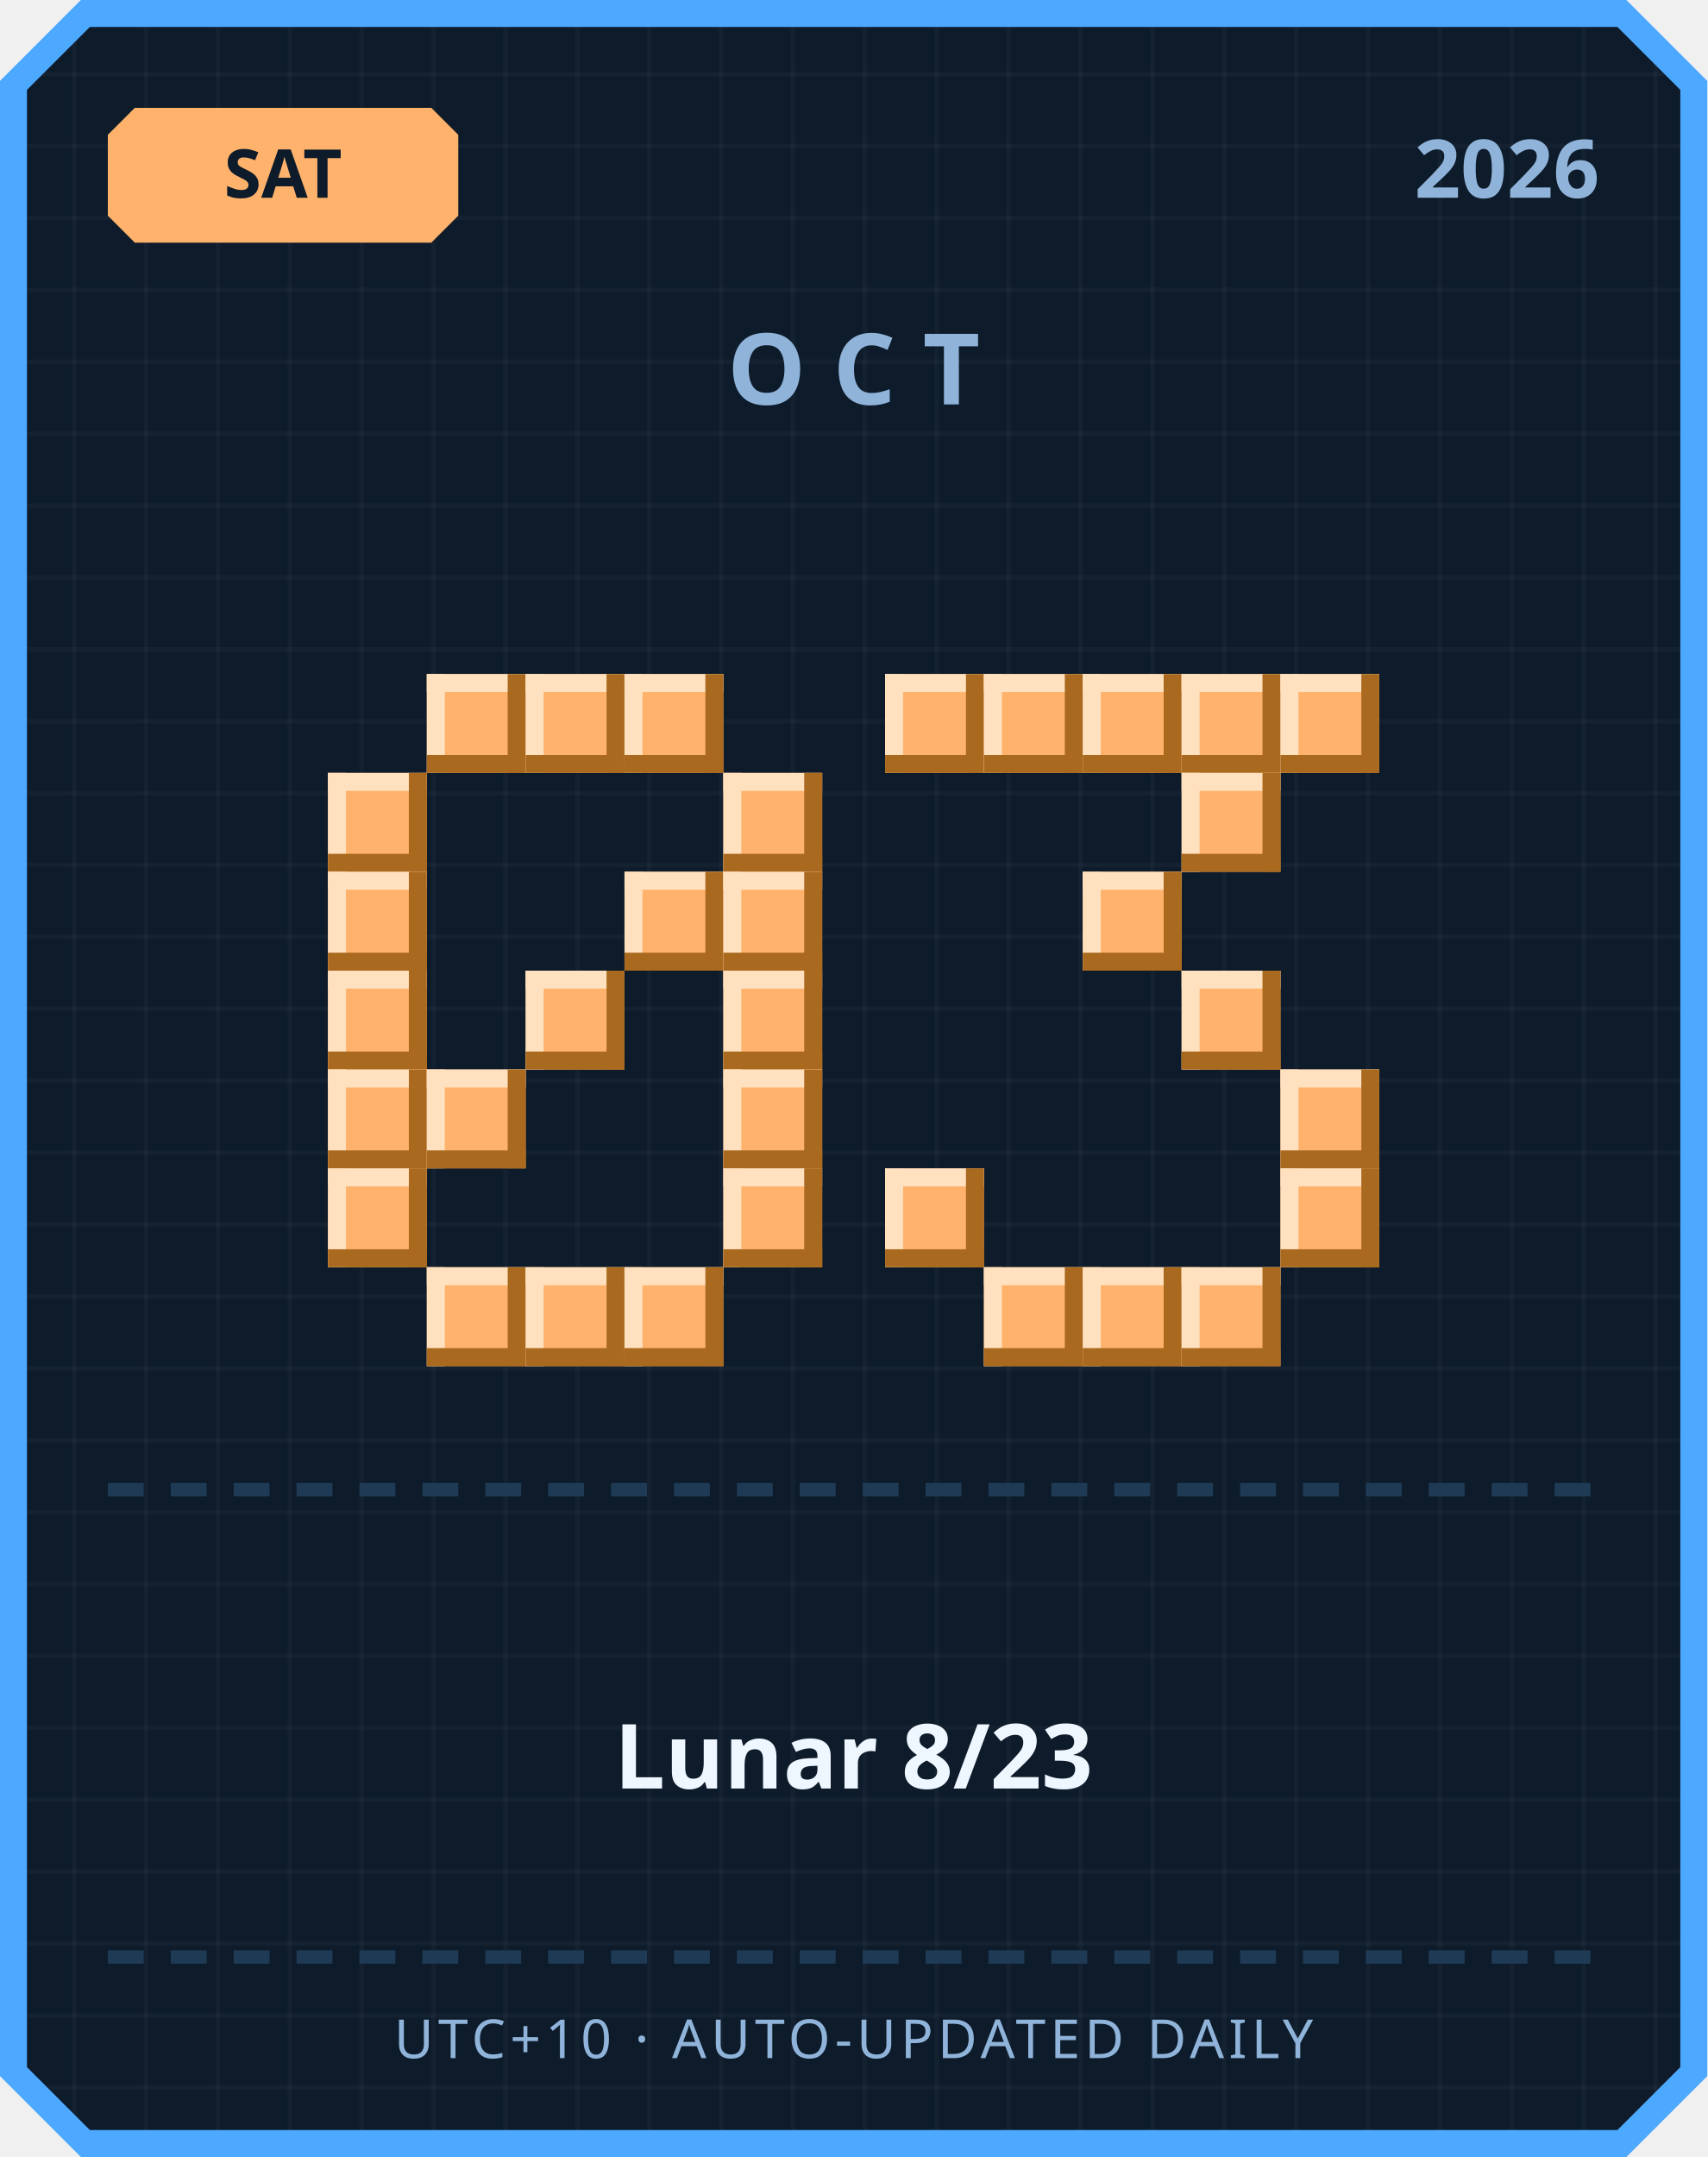
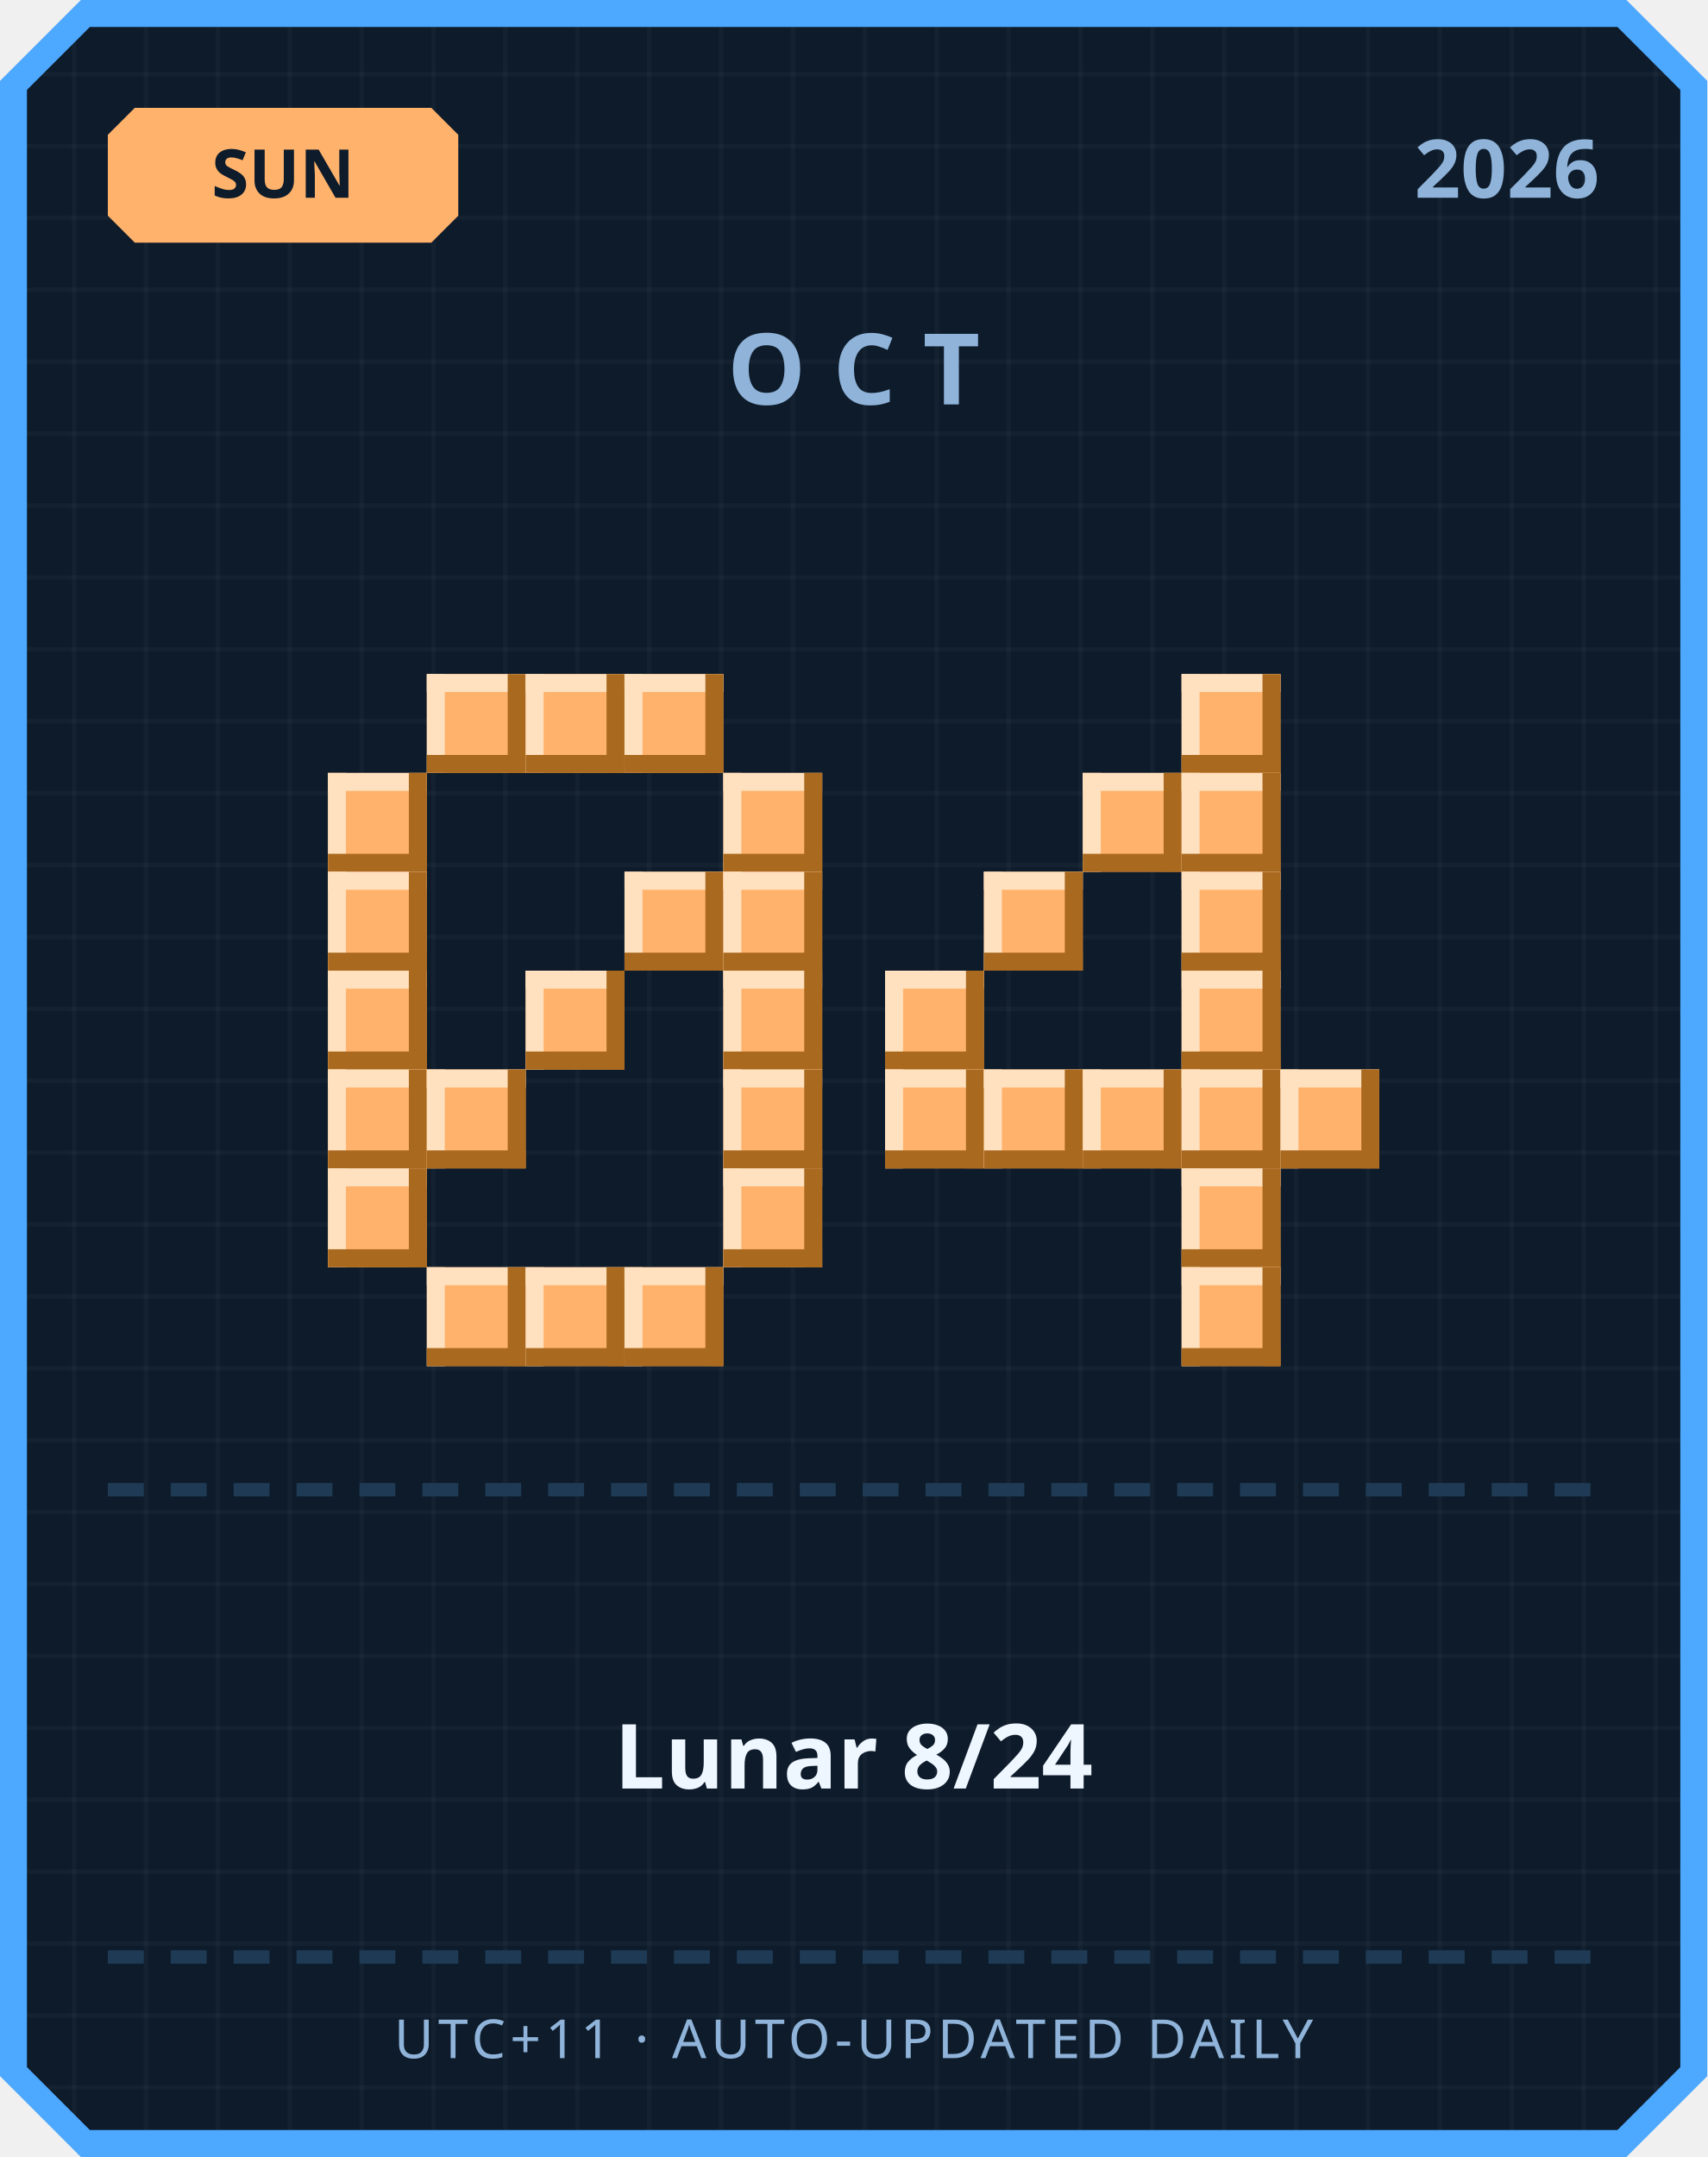
<svg xmlns="http://www.w3.org/2000/svg" width="380" height="480" viewBox="0 0 380 480">
  <defs>
    <pattern id="grid" width="16" height="16" patternUnits="userSpaceOnUse">
      <rect width="16" height="16" fill="#0d1b2a" />
      <rect width="1" height="16" fill="#ffffff" opacity="0.03" />
      <rect width="16" height="1" fill="#ffffff" opacity="0.03" />
    </pattern>
  </defs>
  <path d="M 18,0 L 362,0 L 380,18 L 380,462 L 362,480 L 18,480 L 0,462 L 0,18 Z" fill="#4da8ff" />
  <path d="M 20,6 L 360,6 L 374,20 L 374,460 L 360,474 L 20,474 L 6,460 L 6,20 Z" fill="url(#grid)" />
  <path d="M 30,24 L 96,24 L 102,30 L 102,48 L 96,54 L 30,54 L 24,48 L 24,30 Z" fill="#ffb26b" />
-   <text x="63" y="44" text-anchor="middle" font-family="'Segoe UI', sans-serif" font-size="15" font-weight="700" fill="#0d1b2a">SAT</text>
+   <text x="63" y="44" text-anchor="middle" font-family="'Segoe UI', sans-serif" font-size="15" font-weight="700" fill="#0d1b2a">SUN</text>
  <text x="356" y="44" text-anchor="end" font-family="'Segoe UI', sans-serif" font-size="18" font-weight="700" fill="#8fb3d9">2026</text>
  <text x="190" y="90" text-anchor="middle" font-family="'Segoe UI', sans-serif" font-size="22" font-weight="700" letter-spacing="6" fill="#8fb3d9">OCT</text>
  <rect x="95" y="150" width="22" height="22" fill="#ffb26b" />
  <rect x="95" y="150" width="22" height="4" fill="#ffe1bf" />
  <rect x="95" y="150" width="4" height="22" fill="#ffe1bf" />
  <rect x="95" y="168" width="22" height="4" fill="#a9691f" />
  <rect x="113" y="150" width="4" height="22" fill="#a9691f" />
  <rect x="117" y="150" width="22" height="22" fill="#ffb26b" />
  <rect x="117" y="150" width="22" height="4" fill="#ffe1bf" />
  <rect x="117" y="150" width="4" height="22" fill="#ffe1bf" />
  <rect x="117" y="168" width="22" height="4" fill="#a9691f" />
  <rect x="135" y="150" width="4" height="22" fill="#a9691f" />
  <rect x="139" y="150" width="22" height="22" fill="#ffb26b" />
  <rect x="139" y="150" width="22" height="4" fill="#ffe1bf" />
  <rect x="139" y="150" width="4" height="22" fill="#ffe1bf" />
  <rect x="139" y="168" width="22" height="4" fill="#a9691f" />
  <rect x="157" y="150" width="4" height="22" fill="#a9691f" />
  <rect x="73" y="172" width="22" height="22" fill="#ffb26b" />
  <rect x="73" y="172" width="22" height="4" fill="#ffe1bf" />
  <rect x="73" y="172" width="4" height="22" fill="#ffe1bf" />
  <rect x="73" y="190" width="22" height="4" fill="#a9691f" />
  <rect x="91" y="172" width="4" height="22" fill="#a9691f" />
  <rect x="161" y="172" width="22" height="22" fill="#ffb26b" />
  <rect x="161" y="172" width="22" height="4" fill="#ffe1bf" />
  <rect x="161" y="172" width="4" height="22" fill="#ffe1bf" />
  <rect x="161" y="190" width="22" height="4" fill="#a9691f" />
  <rect x="179" y="172" width="4" height="22" fill="#a9691f" />
  <rect x="73" y="194" width="22" height="22" fill="#ffb26b" />
  <rect x="73" y="194" width="22" height="4" fill="#ffe1bf" />
  <rect x="73" y="194" width="4" height="22" fill="#ffe1bf" />
  <rect x="73" y="212" width="22" height="4" fill="#a9691f" />
  <rect x="91" y="194" width="4" height="22" fill="#a9691f" />
  <rect x="139" y="194" width="22" height="22" fill="#ffb26b" />
  <rect x="139" y="194" width="22" height="4" fill="#ffe1bf" />
  <rect x="139" y="194" width="4" height="22" fill="#ffe1bf" />
  <rect x="139" y="212" width="22" height="4" fill="#a9691f" />
  <rect x="157" y="194" width="4" height="22" fill="#a9691f" />
  <rect x="161" y="194" width="22" height="22" fill="#ffb26b" />
  <rect x="161" y="194" width="22" height="4" fill="#ffe1bf" />
  <rect x="161" y="194" width="4" height="22" fill="#ffe1bf" />
  <rect x="161" y="212" width="22" height="4" fill="#a9691f" />
  <rect x="179" y="194" width="4" height="22" fill="#a9691f" />
  <rect x="73" y="216" width="22" height="22" fill="#ffb26b" />
  <rect x="73" y="216" width="22" height="4" fill="#ffe1bf" />
  <rect x="73" y="216" width="4" height="22" fill="#ffe1bf" />
  <rect x="73" y="234" width="22" height="4" fill="#a9691f" />
  <rect x="91" y="216" width="4" height="22" fill="#a9691f" />
  <rect x="117" y="216" width="22" height="22" fill="#ffb26b" />
  <rect x="117" y="216" width="22" height="4" fill="#ffe1bf" />
  <rect x="117" y="216" width="4" height="22" fill="#ffe1bf" />
  <rect x="117" y="234" width="22" height="4" fill="#a9691f" />
  <rect x="135" y="216" width="4" height="22" fill="#a9691f" />
  <rect x="161" y="216" width="22" height="22" fill="#ffb26b" />
  <rect x="161" y="216" width="22" height="4" fill="#ffe1bf" />
  <rect x="161" y="216" width="4" height="22" fill="#ffe1bf" />
  <rect x="161" y="234" width="22" height="4" fill="#a9691f" />
  <rect x="179" y="216" width="4" height="22" fill="#a9691f" />
  <rect x="73" y="238" width="22" height="22" fill="#ffb26b" />
  <rect x="73" y="238" width="22" height="4" fill="#ffe1bf" />
  <rect x="73" y="238" width="4" height="22" fill="#ffe1bf" />
  <rect x="73" y="256" width="22" height="4" fill="#a9691f" />
  <rect x="91" y="238" width="4" height="22" fill="#a9691f" />
  <rect x="95" y="238" width="22" height="22" fill="#ffb26b" />
  <rect x="95" y="238" width="22" height="4" fill="#ffe1bf" />
  <rect x="95" y="238" width="4" height="22" fill="#ffe1bf" />
  <rect x="95" y="256" width="22" height="4" fill="#a9691f" />
  <rect x="113" y="238" width="4" height="22" fill="#a9691f" />
  <rect x="161" y="238" width="22" height="22" fill="#ffb26b" />
  <rect x="161" y="238" width="22" height="4" fill="#ffe1bf" />
  <rect x="161" y="238" width="4" height="22" fill="#ffe1bf" />
  <rect x="161" y="256" width="22" height="4" fill="#a9691f" />
  <rect x="179" y="238" width="4" height="22" fill="#a9691f" />
  <rect x="73" y="260" width="22" height="22" fill="#ffb26b" />
  <rect x="73" y="260" width="22" height="4" fill="#ffe1bf" />
  <rect x="73" y="260" width="4" height="22" fill="#ffe1bf" />
  <rect x="73" y="278" width="22" height="4" fill="#a9691f" />
  <rect x="91" y="260" width="4" height="22" fill="#a9691f" />
  <rect x="161" y="260" width="22" height="22" fill="#ffb26b" />
  <rect x="161" y="260" width="22" height="4" fill="#ffe1bf" />
  <rect x="161" y="260" width="4" height="22" fill="#ffe1bf" />
  <rect x="161" y="278" width="22" height="4" fill="#a9691f" />
  <rect x="179" y="260" width="4" height="22" fill="#a9691f" />
  <rect x="95" y="282" width="22" height="22" fill="#ffb26b" />
  <rect x="95" y="282" width="22" height="4" fill="#ffe1bf" />
  <rect x="95" y="282" width="4" height="22" fill="#ffe1bf" />
  <rect x="95" y="300" width="22" height="4" fill="#a9691f" />
  <rect x="113" y="282" width="4" height="22" fill="#a9691f" />
  <rect x="117" y="282" width="22" height="22" fill="#ffb26b" />
  <rect x="117" y="282" width="22" height="4" fill="#ffe1bf" />
  <rect x="117" y="282" width="4" height="22" fill="#ffe1bf" />
  <rect x="117" y="300" width="22" height="4" fill="#a9691f" />
  <rect x="135" y="282" width="4" height="22" fill="#a9691f" />
  <rect x="139" y="282" width="22" height="22" fill="#ffb26b" />
  <rect x="139" y="282" width="22" height="4" fill="#ffe1bf" />
  <rect x="139" y="282" width="4" height="22" fill="#ffe1bf" />
  <rect x="139" y="300" width="22" height="4" fill="#a9691f" />
  <rect x="157" y="282" width="4" height="22" fill="#a9691f" />
-   <rect x="197" y="150" width="22" height="22" fill="#ffb26b" />
-   <rect x="197" y="150" width="22" height="4" fill="#ffe1bf" />
-   <rect x="197" y="150" width="4" height="22" fill="#ffe1bf" />
-   <rect x="197" y="168" width="22" height="4" fill="#a9691f" />
-   <rect x="215" y="150" width="4" height="22" fill="#a9691f" />
-   <rect x="219" y="150" width="22" height="22" fill="#ffb26b" />
-   <rect x="219" y="150" width="22" height="4" fill="#ffe1bf" />
-   <rect x="219" y="150" width="4" height="22" fill="#ffe1bf" />
-   <rect x="219" y="168" width="22" height="4" fill="#a9691f" />
-   <rect x="237" y="150" width="4" height="22" fill="#a9691f" />
-   <rect x="241" y="150" width="22" height="22" fill="#ffb26b" />
-   <rect x="241" y="150" width="22" height="4" fill="#ffe1bf" />
-   <rect x="241" y="150" width="4" height="22" fill="#ffe1bf" />
-   <rect x="241" y="168" width="22" height="4" fill="#a9691f" />
-   <rect x="259" y="150" width="4" height="22" fill="#a9691f" />
  <rect x="263" y="150" width="22" height="22" fill="#ffb26b" />
  <rect x="263" y="150" width="22" height="4" fill="#ffe1bf" />
  <rect x="263" y="150" width="4" height="22" fill="#ffe1bf" />
  <rect x="263" y="168" width="22" height="4" fill="#a9691f" />
  <rect x="281" y="150" width="4" height="22" fill="#a9691f" />
-   <rect x="285" y="150" width="22" height="22" fill="#ffb26b" />
-   <rect x="285" y="150" width="22" height="4" fill="#ffe1bf" />
-   <rect x="285" y="150" width="4" height="22" fill="#ffe1bf" />
-   <rect x="285" y="168" width="22" height="4" fill="#a9691f" />
-   <rect x="303" y="150" width="4" height="22" fill="#a9691f" />
+   <rect x="241" y="172" width="22" height="22" fill="#ffb26b" />
+   <rect x="241" y="172" width="22" height="4" fill="#ffe1bf" />
+   <rect x="241" y="172" width="4" height="22" fill="#ffe1bf" />
+   <rect x="241" y="190" width="22" height="4" fill="#a9691f" />
+   <rect x="259" y="172" width="4" height="22" fill="#a9691f" />
  <rect x="263" y="172" width="22" height="22" fill="#ffb26b" />
  <rect x="263" y="172" width="22" height="4" fill="#ffe1bf" />
  <rect x="263" y="172" width="4" height="22" fill="#ffe1bf" />
  <rect x="263" y="190" width="22" height="4" fill="#a9691f" />
  <rect x="281" y="172" width="4" height="22" fill="#a9691f" />
-   <rect x="241" y="194" width="22" height="22" fill="#ffb26b" />
-   <rect x="241" y="194" width="22" height="4" fill="#ffe1bf" />
-   <rect x="241" y="194" width="4" height="22" fill="#ffe1bf" />
-   <rect x="241" y="212" width="22" height="4" fill="#a9691f" />
-   <rect x="259" y="194" width="4" height="22" fill="#a9691f" />
+   <rect x="219" y="194" width="22" height="22" fill="#ffb26b" />
+   <rect x="219" y="194" width="22" height="4" fill="#ffe1bf" />
+   <rect x="219" y="194" width="4" height="22" fill="#ffe1bf" />
+   <rect x="219" y="212" width="22" height="4" fill="#a9691f" />
+   <rect x="237" y="194" width="4" height="22" fill="#a9691f" />
+   <rect x="263" y="194" width="22" height="22" fill="#ffb26b" />
+   <rect x="263" y="194" width="22" height="4" fill="#ffe1bf" />
+   <rect x="263" y="194" width="4" height="22" fill="#ffe1bf" />
+   <rect x="263" y="212" width="22" height="4" fill="#a9691f" />
+   <rect x="281" y="194" width="4" height="22" fill="#a9691f" />
+   <rect x="197" y="216" width="22" height="22" fill="#ffb26b" />
+   <rect x="197" y="216" width="22" height="4" fill="#ffe1bf" />
+   <rect x="197" y="216" width="4" height="22" fill="#ffe1bf" />
+   <rect x="197" y="234" width="22" height="4" fill="#a9691f" />
+   <rect x="215" y="216" width="4" height="22" fill="#a9691f" />
  <rect x="263" y="216" width="22" height="22" fill="#ffb26b" />
  <rect x="263" y="216" width="22" height="4" fill="#ffe1bf" />
  <rect x="263" y="216" width="4" height="22" fill="#ffe1bf" />
  <rect x="263" y="234" width="22" height="4" fill="#a9691f" />
  <rect x="281" y="216" width="4" height="22" fill="#a9691f" />
+   <rect x="197" y="238" width="22" height="22" fill="#ffb26b" />
+   <rect x="197" y="238" width="22" height="4" fill="#ffe1bf" />
+   <rect x="197" y="238" width="4" height="22" fill="#ffe1bf" />
+   <rect x="197" y="256" width="22" height="4" fill="#a9691f" />
+   <rect x="215" y="238" width="4" height="22" fill="#a9691f" />
+   <rect x="219" y="238" width="22" height="22" fill="#ffb26b" />
+   <rect x="219" y="238" width="22" height="4" fill="#ffe1bf" />
+   <rect x="219" y="238" width="4" height="22" fill="#ffe1bf" />
+   <rect x="219" y="256" width="22" height="4" fill="#a9691f" />
+   <rect x="237" y="238" width="4" height="22" fill="#a9691f" />
+   <rect x="241" y="238" width="22" height="22" fill="#ffb26b" />
+   <rect x="241" y="238" width="22" height="4" fill="#ffe1bf" />
+   <rect x="241" y="238" width="4" height="22" fill="#ffe1bf" />
+   <rect x="241" y="256" width="22" height="4" fill="#a9691f" />
+   <rect x="259" y="238" width="4" height="22" fill="#a9691f" />
+   <rect x="263" y="238" width="22" height="22" fill="#ffb26b" />
+   <rect x="263" y="238" width="22" height="4" fill="#ffe1bf" />
+   <rect x="263" y="238" width="4" height="22" fill="#ffe1bf" />
+   <rect x="263" y="256" width="22" height="4" fill="#a9691f" />
+   <rect x="281" y="238" width="4" height="22" fill="#a9691f" />
  <rect x="285" y="238" width="22" height="22" fill="#ffb26b" />
  <rect x="285" y="238" width="22" height="4" fill="#ffe1bf" />
  <rect x="285" y="238" width="4" height="22" fill="#ffe1bf" />
  <rect x="285" y="256" width="22" height="4" fill="#a9691f" />
  <rect x="303" y="238" width="4" height="22" fill="#a9691f" />
-   <rect x="197" y="260" width="22" height="22" fill="#ffb26b" />
-   <rect x="197" y="260" width="22" height="4" fill="#ffe1bf" />
-   <rect x="197" y="260" width="4" height="22" fill="#ffe1bf" />
-   <rect x="197" y="278" width="22" height="4" fill="#a9691f" />
-   <rect x="215" y="260" width="4" height="22" fill="#a9691f" />
-   <rect x="285" y="260" width="22" height="22" fill="#ffb26b" />
-   <rect x="285" y="260" width="22" height="4" fill="#ffe1bf" />
-   <rect x="285" y="260" width="4" height="22" fill="#ffe1bf" />
-   <rect x="285" y="278" width="22" height="4" fill="#a9691f" />
-   <rect x="303" y="260" width="4" height="22" fill="#a9691f" />
-   <rect x="219" y="282" width="22" height="22" fill="#ffb26b" />
-   <rect x="219" y="282" width="22" height="4" fill="#ffe1bf" />
-   <rect x="219" y="282" width="4" height="22" fill="#ffe1bf" />
-   <rect x="219" y="300" width="22" height="4" fill="#a9691f" />
-   <rect x="237" y="282" width="4" height="22" fill="#a9691f" />
-   <rect x="241" y="282" width="22" height="22" fill="#ffb26b" />
-   <rect x="241" y="282" width="22" height="4" fill="#ffe1bf" />
-   <rect x="241" y="282" width="4" height="22" fill="#ffe1bf" />
-   <rect x="241" y="300" width="22" height="4" fill="#a9691f" />
-   <rect x="259" y="282" width="4" height="22" fill="#a9691f" />
+   <rect x="263" y="260" width="22" height="22" fill="#ffb26b" />
+   <rect x="263" y="260" width="22" height="4" fill="#ffe1bf" />
+   <rect x="263" y="260" width="4" height="22" fill="#ffe1bf" />
+   <rect x="263" y="278" width="22" height="4" fill="#a9691f" />
+   <rect x="281" y="260" width="4" height="22" fill="#a9691f" />
  <rect x="263" y="282" width="22" height="22" fill="#ffb26b" />
  <rect x="263" y="282" width="22" height="4" fill="#ffe1bf" />
  <rect x="263" y="282" width="4" height="22" fill="#ffe1bf" />
  <rect x="263" y="300" width="22" height="4" fill="#a9691f" />
  <rect x="281" y="282" width="4" height="22" fill="#a9691f" />
  <rect x="24" y="330" width="8" height="3" fill="#1e3a54" />
  <rect x="38" y="330" width="8" height="3" fill="#1e3a54" />
  <rect x="52" y="330" width="8" height="3" fill="#1e3a54" />
  <rect x="66" y="330" width="8" height="3" fill="#1e3a54" />
  <rect x="80" y="330" width="8" height="3" fill="#1e3a54" />
  <rect x="94" y="330" width="8" height="3" fill="#1e3a54" />
  <rect x="108" y="330" width="8" height="3" fill="#1e3a54" />
  <rect x="122" y="330" width="8" height="3" fill="#1e3a54" />
  <rect x="136" y="330" width="8" height="3" fill="#1e3a54" />
  <rect x="150" y="330" width="8" height="3" fill="#1e3a54" />
  <rect x="164" y="330" width="8" height="3" fill="#1e3a54" />
  <rect x="178" y="330" width="8" height="3" fill="#1e3a54" />
  <rect x="192" y="330" width="8" height="3" fill="#1e3a54" />
  <rect x="206" y="330" width="8" height="3" fill="#1e3a54" />
  <rect x="220" y="330" width="8" height="3" fill="#1e3a54" />
  <rect x="234" y="330" width="8" height="3" fill="#1e3a54" />
  <rect x="248" y="330" width="8" height="3" fill="#1e3a54" />
  <rect x="262" y="330" width="8" height="3" fill="#1e3a54" />
  <rect x="276" y="330" width="8" height="3" fill="#1e3a54" />
  <rect x="290" y="330" width="8" height="3" fill="#1e3a54" />
  <rect x="304" y="330" width="8" height="3" fill="#1e3a54" />
  <rect x="318" y="330" width="8" height="3" fill="#1e3a54" />
  <rect x="332" y="330" width="8" height="3" fill="#1e3a54" />
  <rect x="346" y="330" width="8" height="3" fill="#1e3a54" />
-   <text x="190" y="398" text-anchor="middle" font-family="'Segoe UI', 'Microsoft JhengHei', sans-serif" font-size="20" font-weight="700" fill="#eef6ff">Lunar 8/23</text>
+   <text x="190" y="398" text-anchor="middle" font-family="'Segoe UI', 'Microsoft JhengHei', sans-serif" font-size="20" font-weight="700" fill="#eef6ff">Lunar 8/24</text>
  <rect x="24" y="434" width="8" height="3" fill="#1e3a54" />
  <rect x="38" y="434" width="8" height="3" fill="#1e3a54" />
  <rect x="52" y="434" width="8" height="3" fill="#1e3a54" />
  <rect x="66" y="434" width="8" height="3" fill="#1e3a54" />
  <rect x="80" y="434" width="8" height="3" fill="#1e3a54" />
  <rect x="94" y="434" width="8" height="3" fill="#1e3a54" />
  <rect x="108" y="434" width="8" height="3" fill="#1e3a54" />
  <rect x="122" y="434" width="8" height="3" fill="#1e3a54" />
  <rect x="136" y="434" width="8" height="3" fill="#1e3a54" />
  <rect x="150" y="434" width="8" height="3" fill="#1e3a54" />
  <rect x="164" y="434" width="8" height="3" fill="#1e3a54" />
  <rect x="178" y="434" width="8" height="3" fill="#1e3a54" />
  <rect x="192" y="434" width="8" height="3" fill="#1e3a54" />
  <rect x="206" y="434" width="8" height="3" fill="#1e3a54" />
  <rect x="220" y="434" width="8" height="3" fill="#1e3a54" />
  <rect x="234" y="434" width="8" height="3" fill="#1e3a54" />
  <rect x="248" y="434" width="8" height="3" fill="#1e3a54" />
  <rect x="262" y="434" width="8" height="3" fill="#1e3a54" />
  <rect x="276" y="434" width="8" height="3" fill="#1e3a54" />
  <rect x="290" y="434" width="8" height="3" fill="#1e3a54" />
  <rect x="304" y="434" width="8" height="3" fill="#1e3a54" />
  <rect x="318" y="434" width="8" height="3" fill="#1e3a54" />
  <rect x="332" y="434" width="8" height="3" fill="#1e3a54" />
  <rect x="346" y="434" width="8" height="3" fill="#1e3a54" />
-   <text x="190" y="458" text-anchor="middle" font-family="'Segoe UI', sans-serif" font-size="12" letter-spacing="1" fill="#8fb3d9">UTC+10 · AUTO-UPDATED DAILY</text>
+   <text x="190" y="458" text-anchor="middle" font-family="'Segoe UI', sans-serif" font-size="12" letter-spacing="1" fill="#8fb3d9">UTC+11 · AUTO-UPDATED DAILY</text>
</svg>
